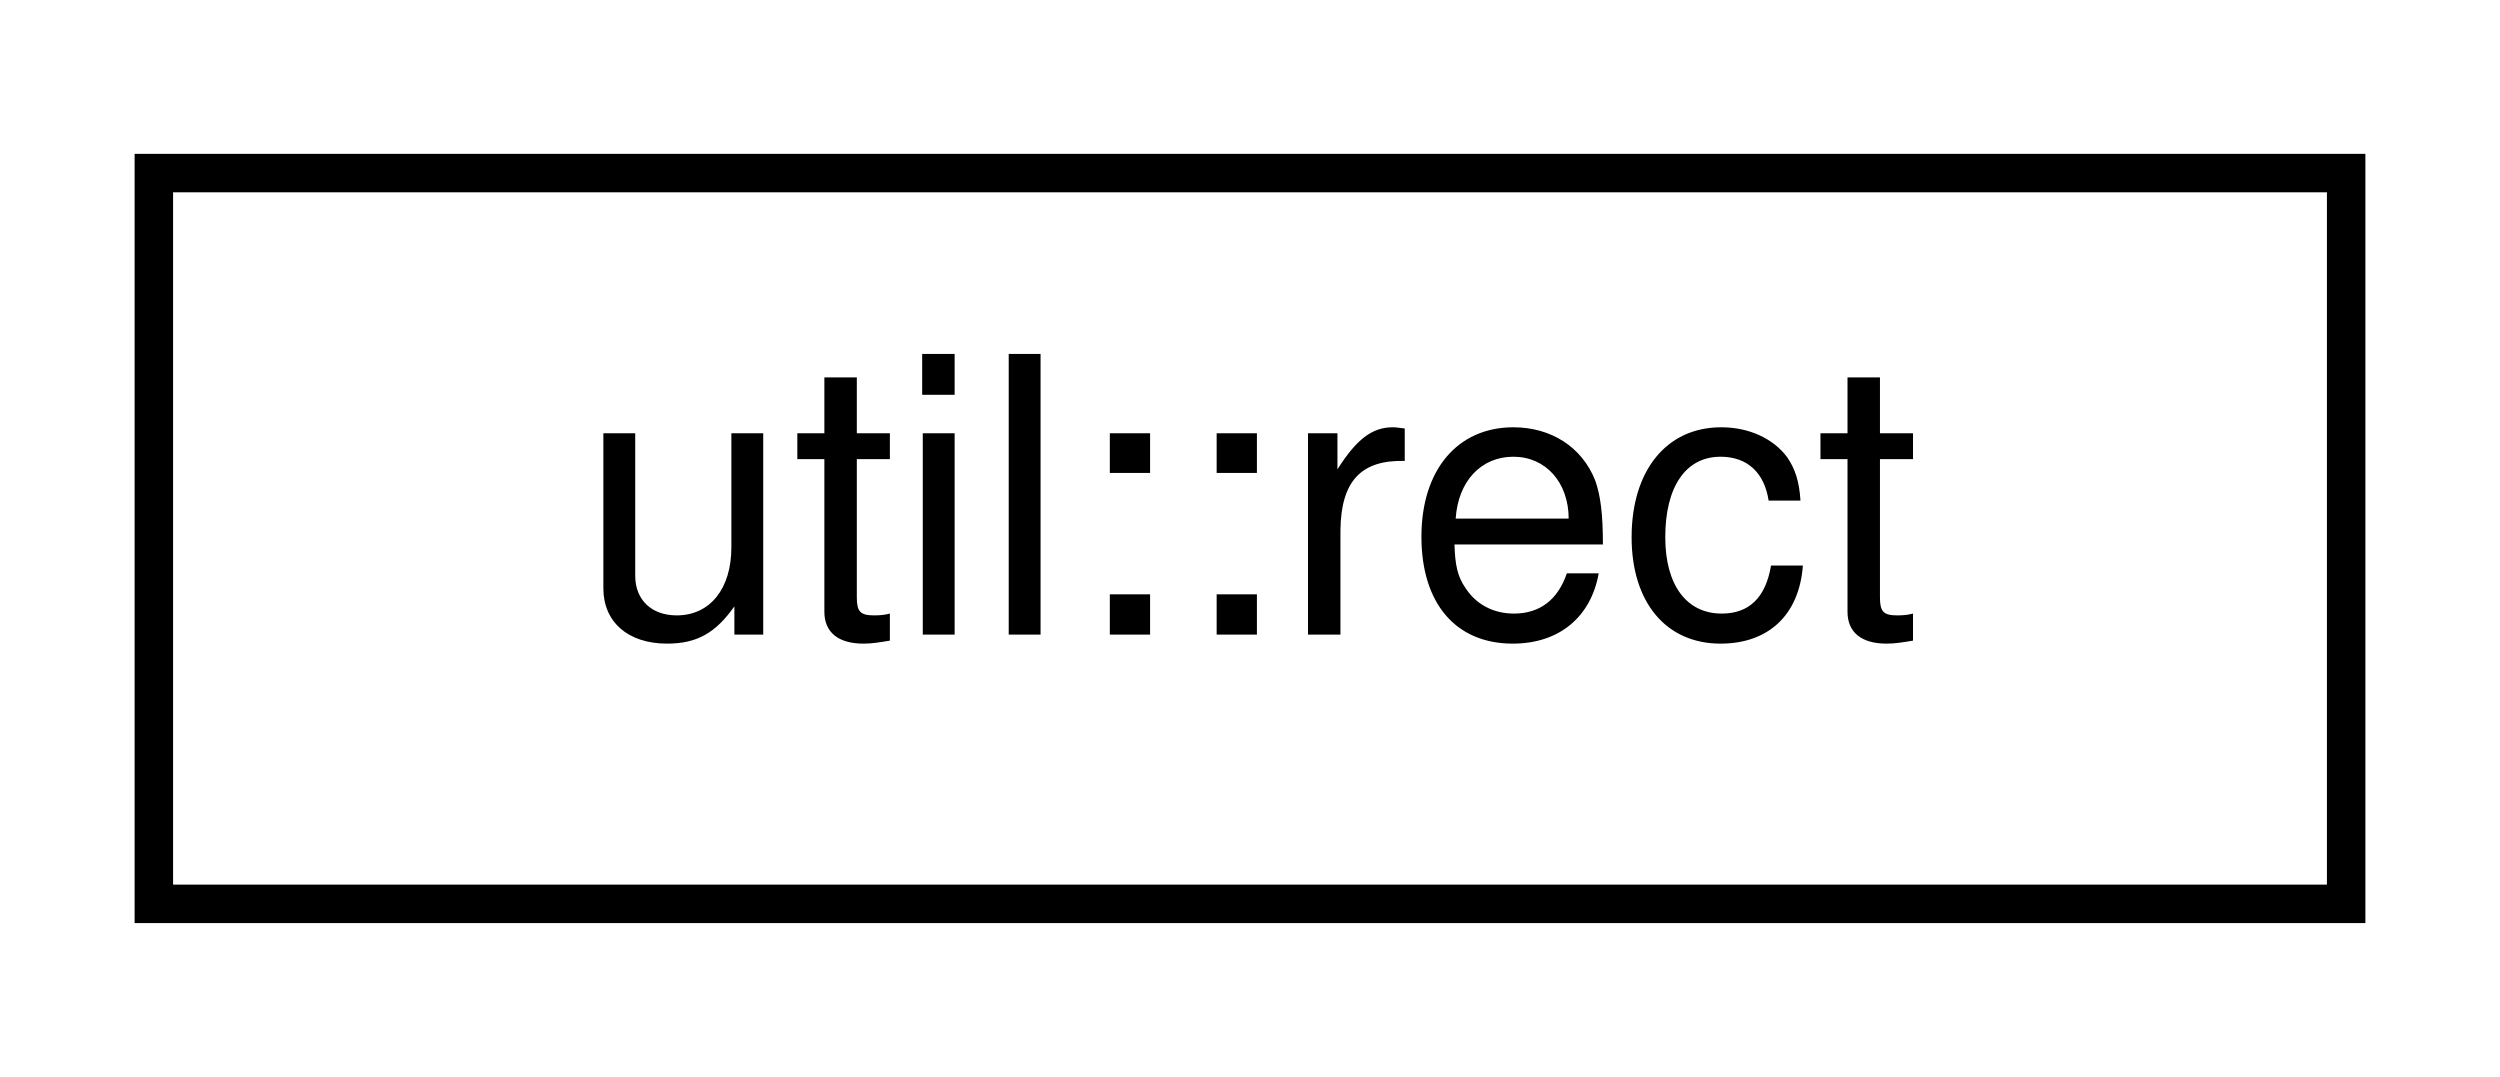
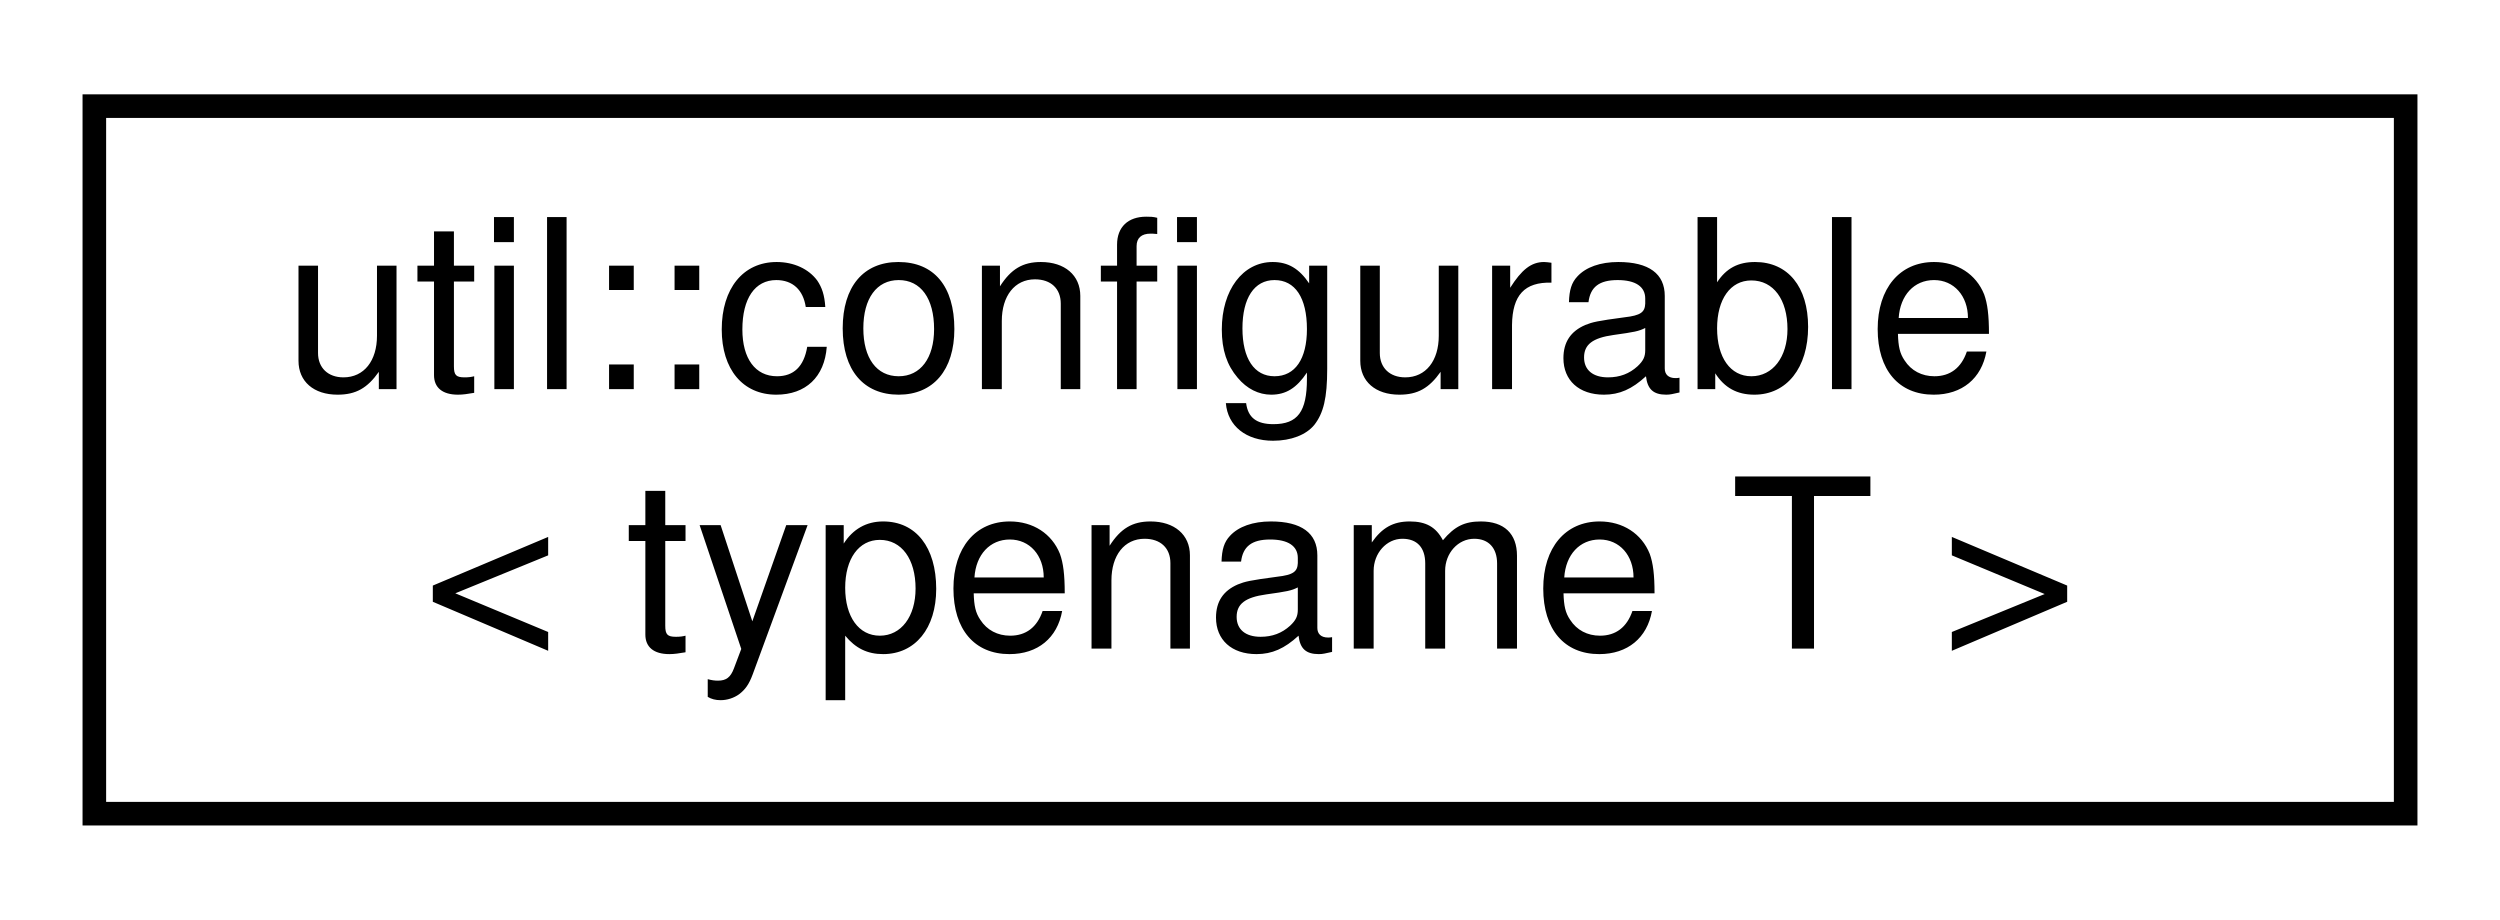
- <svg xmlns="http://www.w3.org/2000/svg" xmlns:xlink="http://www.w3.org/1999/xlink" width="65pt" height="28pt" viewBox="0.00 0.00 65.00 28.00">
-   <g id="graph0" class="graph" transform="scale(1 1) rotate(0) translate(4 24)">
+ <svg xmlns="http://www.w3.org/2000/svg" xmlns:xlink="http://www.w3.org/1999/xlink" width="106pt" height="39pt" viewBox="0.00 0.00 106.00 39.00">
+   <g id="graph0" class="graph" transform="scale(1 1) rotate(0) translate(4 35)">
    <g id="node1" class="node">
      <g id="a_node1">
-         <a target="_parent" xlink:href="../libpalliate/structutil_1_1rect.html" xlink:title=" ">
-           <polygon fill="none" stroke="black" points="0,-0.5 0,-19.5 57,-19.5 57,-0.5 0,-0.5" />
-           <text text-anchor="middle" x="28.5" y="-7.5" font-family="Helvetica,sans-Serif" font-size="10.00">util::rect</text>
+         <a target="_parent" xlink:href="../libpalliate/classutil_1_1configurable.html" xlink:title=" ">
+           <polygon fill="none" stroke="black" points="0,-0.5 0,-30.5 98,-30.5 98,-0.5 0,-0.5" />
+           <text text-anchor="start" x="8" y="-18.5" font-family="Helvetica,sans-Serif" font-size="10.00">util::configurable</text>
+           <text text-anchor="middle" x="49" y="-7.5" font-family="Helvetica,sans-Serif" font-size="10.00">&lt; typename T &gt;</text>
        </a>
      </g>
    </g>
  </g>
</svg>
